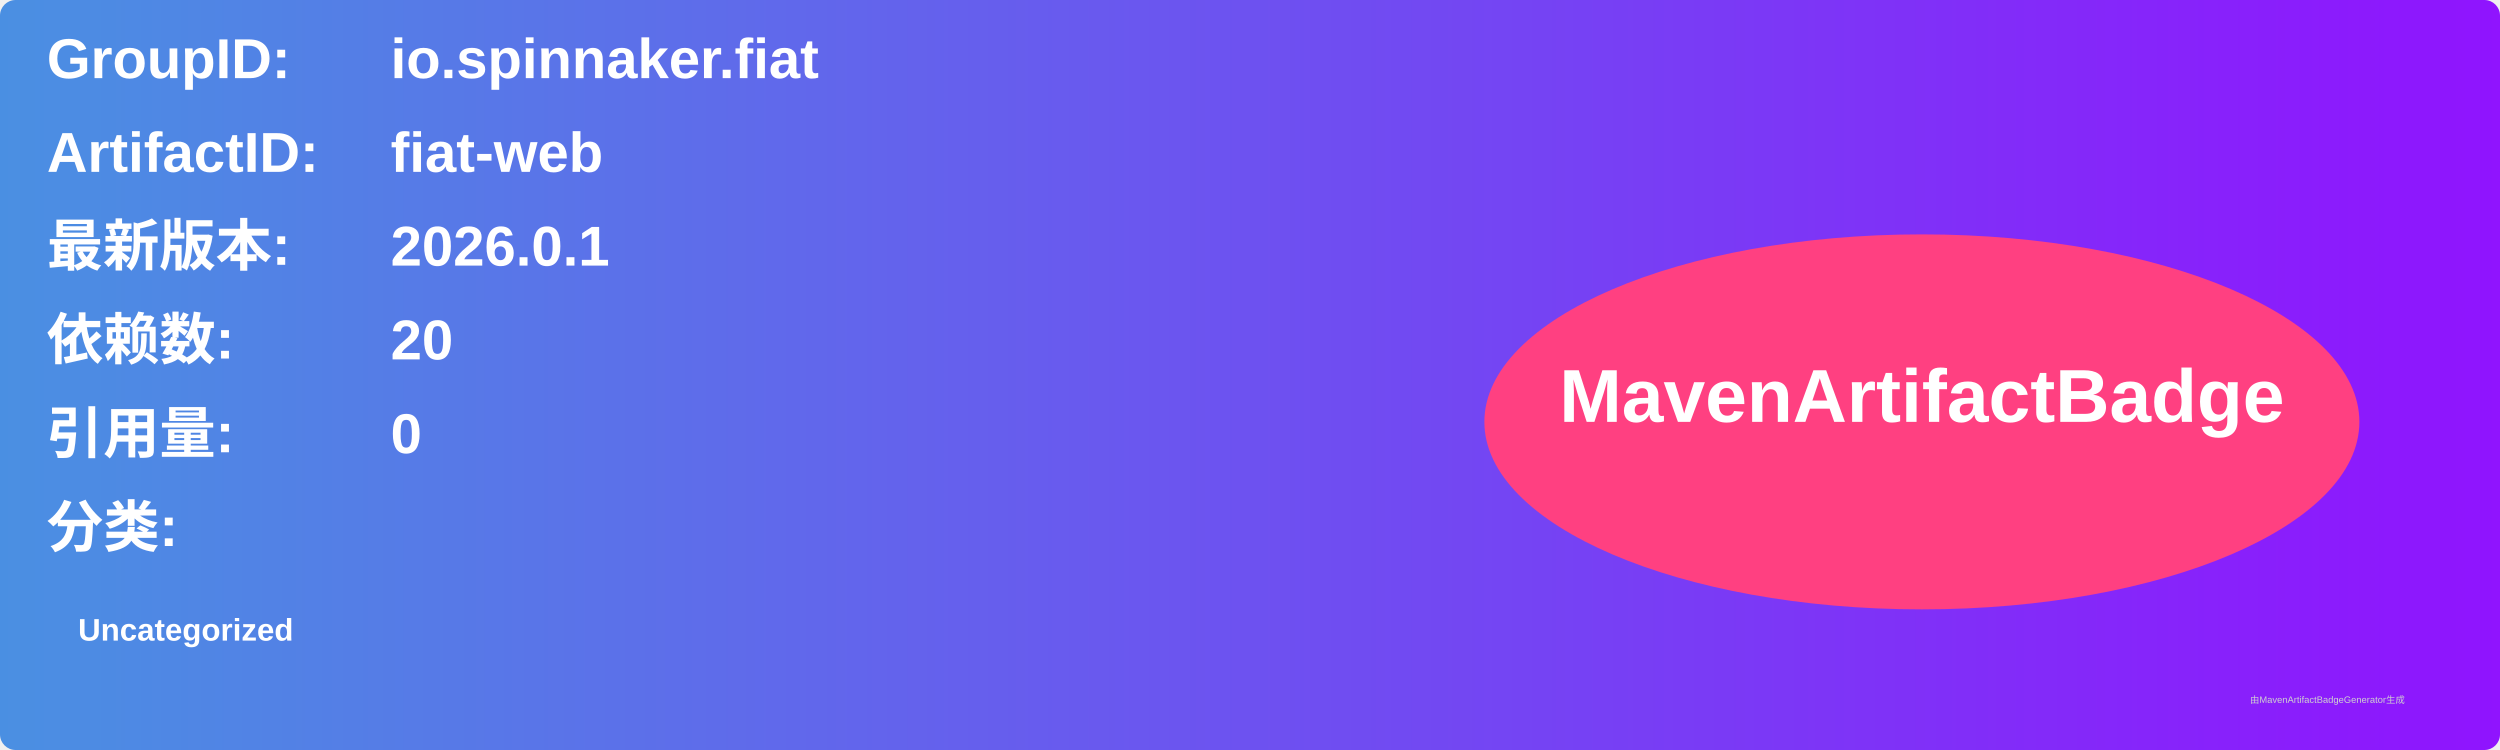
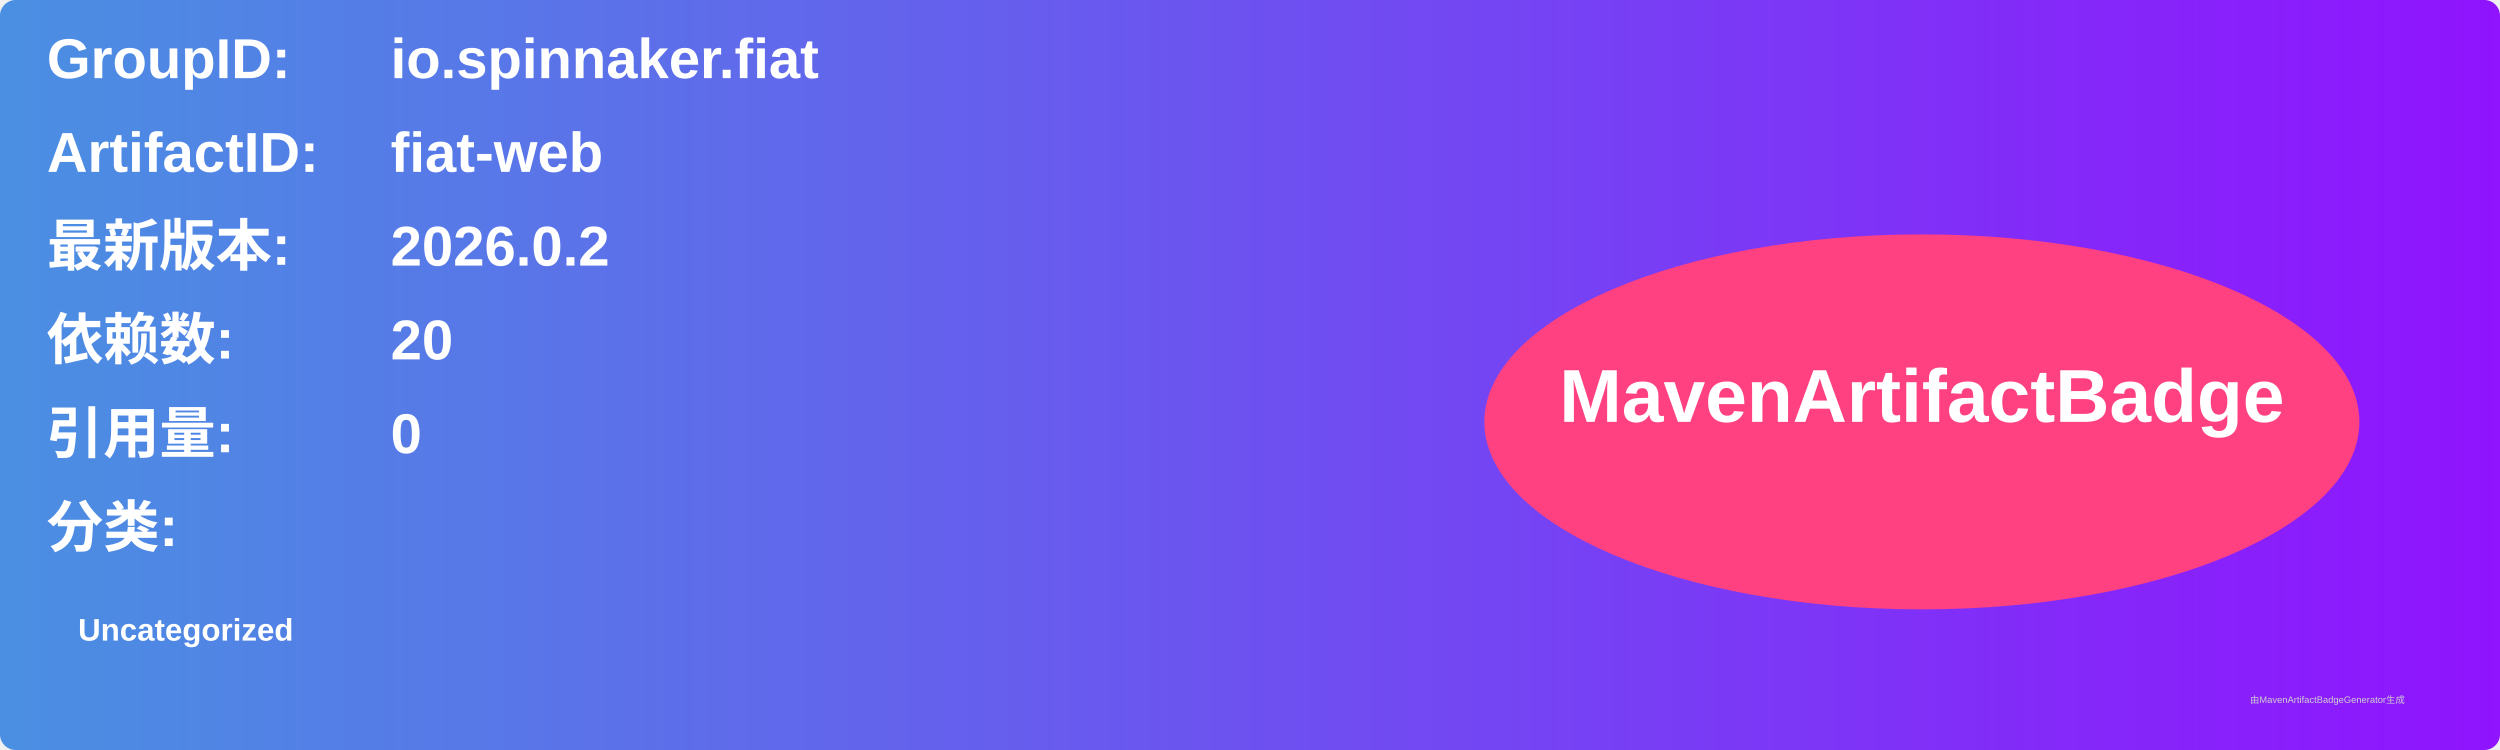
<svg xmlns="http://www.w3.org/2000/svg" width="800" height="240" viewBox="0 0 800 240">
  <linearGradient id="grad" x1="0%" y1="0%" x2="100%" y2="0%">
    <stop offset="0%" stop-color="#4a90e2" />
    <stop offset="100%" stop-color="#9013fe" />
  </linearGradient>
  <rect width="100%" height="100%" rx="5" ry="5" fill="url(#grad)" />
  <g transform="translate(15, 15)">
    <text x="0" y="10" font-family="Arial" font-size="18" fill="white" font-weight="bold" width="260">GroupID:</text>
    <text x="110" y="10" font-family="Arial" font-size="18" fill="white" font-weight="bold" width="460">io.spinnaker.fiat</text>
    <text x="0" y="40" font-family="Arial" font-size="18" fill="white" font-weight="bold" width="260">ArtifactID:</text>
    <text x="110" y="40" font-family="Arial" font-size="18" fill="white" font-weight="bold" width="460">fiat-web</text>
    <text x="0" y="70" font-family="Arial" font-size="18" fill="white" font-weight="bold">最新版本:</text>
    <text x="110" y="70" font-family="Arial" font-size="18" fill="white" font-weight="bold">
-       <tspan font-weight="bold">2026.0.1</tspan>
+       <tspan font-weight="bold">2026.0.2</tspan>
    </text>
    <text x="0" y="100" font-family="Arial" font-size="18" fill="white" font-weight="bold">依赖数: </text>
    <text x="110" y="100" font-family="Arial" font-size="18" fill="white">
      <tspan font-weight="bold">20</tspan>
    </text>
    <text x="0" y="130" font-family="Arial" font-size="18" fill="white" font-weight="bold">引用量: </text>
    <text x="110" y="130" font-family="Arial" font-size="18" fill="white">
      <tspan font-weight="bold">0</tspan>
    </text>
    <text x="0" y="160" font-family="Arial" font-size="18" fill="white" font-weight="bold">分类:</text>
    <text x="10" y="190" font-family="Arial" font-size="10" fill="white">
      <tspan font-weight="bold">Uncategorized</tspan>
    </text>
    <ellipse cx="600" cy="120" rx="140" ry="60" fill="#ff4081" />
    <text x="600" y="120" text-anchor="middle" font-family="Arial" font-size="24" fill="white" font-weight="bold">MavenArtifactBadge</text>
  </g>
  <text x="720" y="225" font-family="Arial" font-size="3" fill="#d0d0d0">由MavenArtifactBadgeGenerator生成</text>
</svg>
